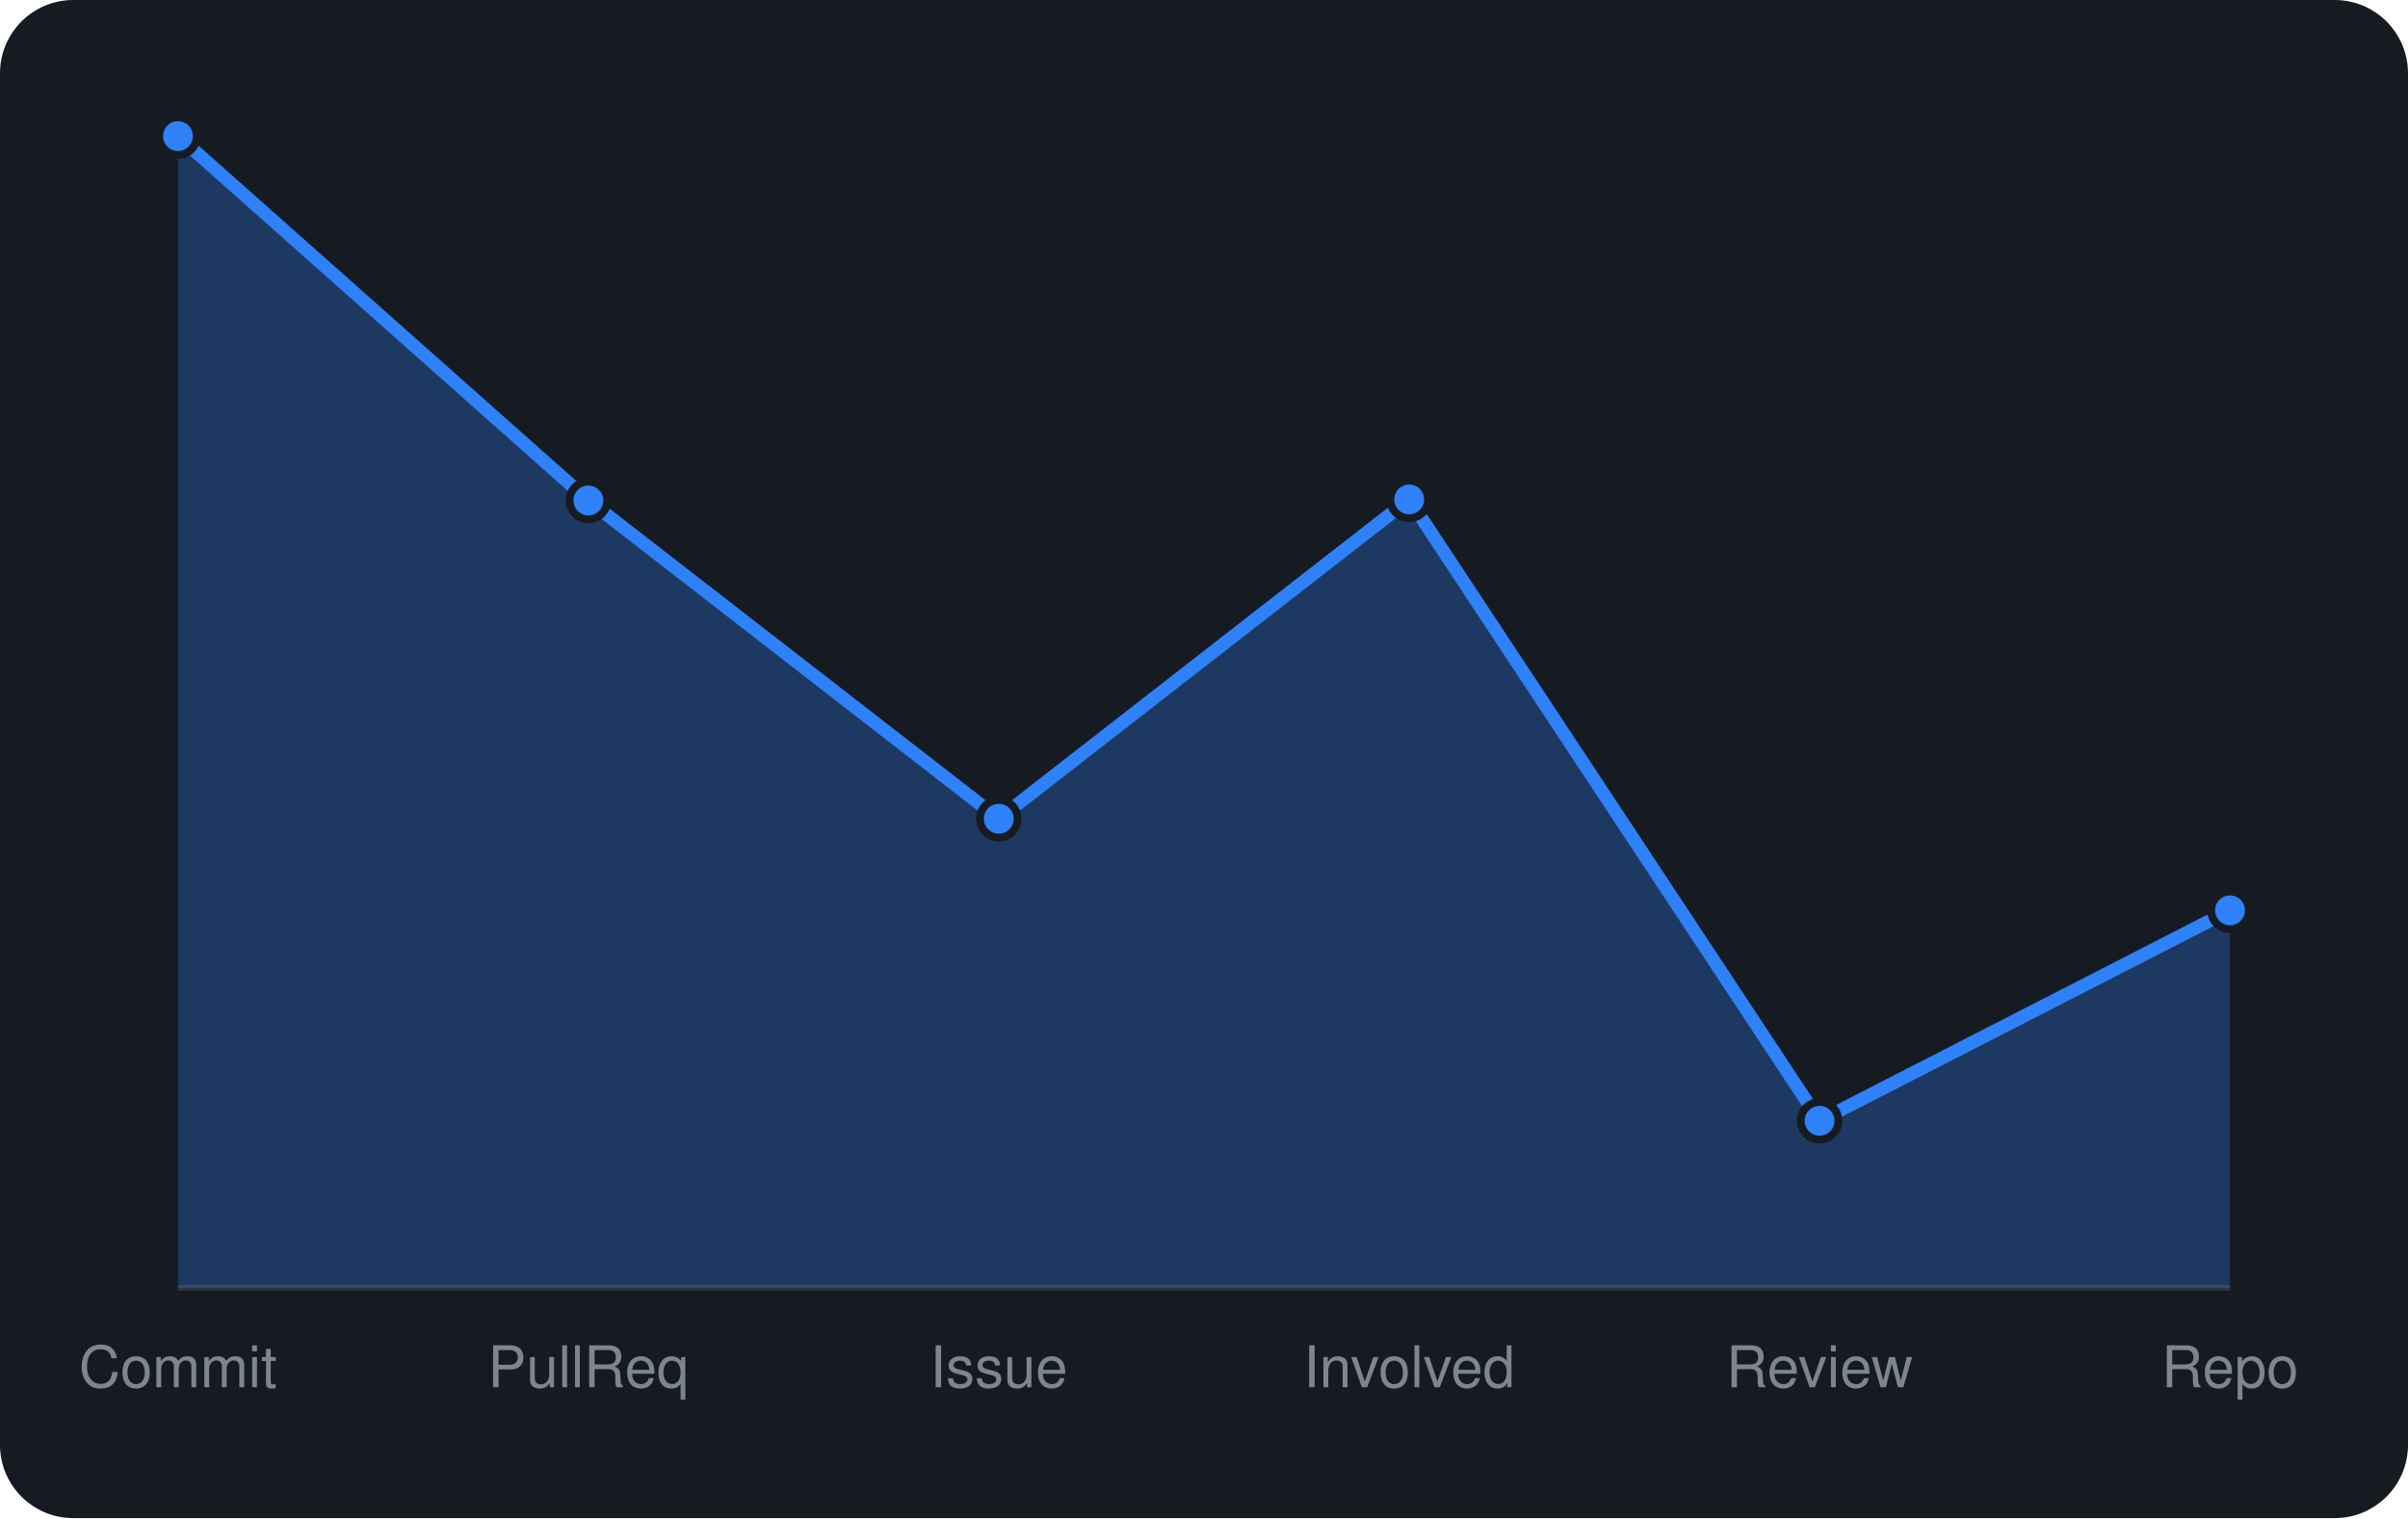
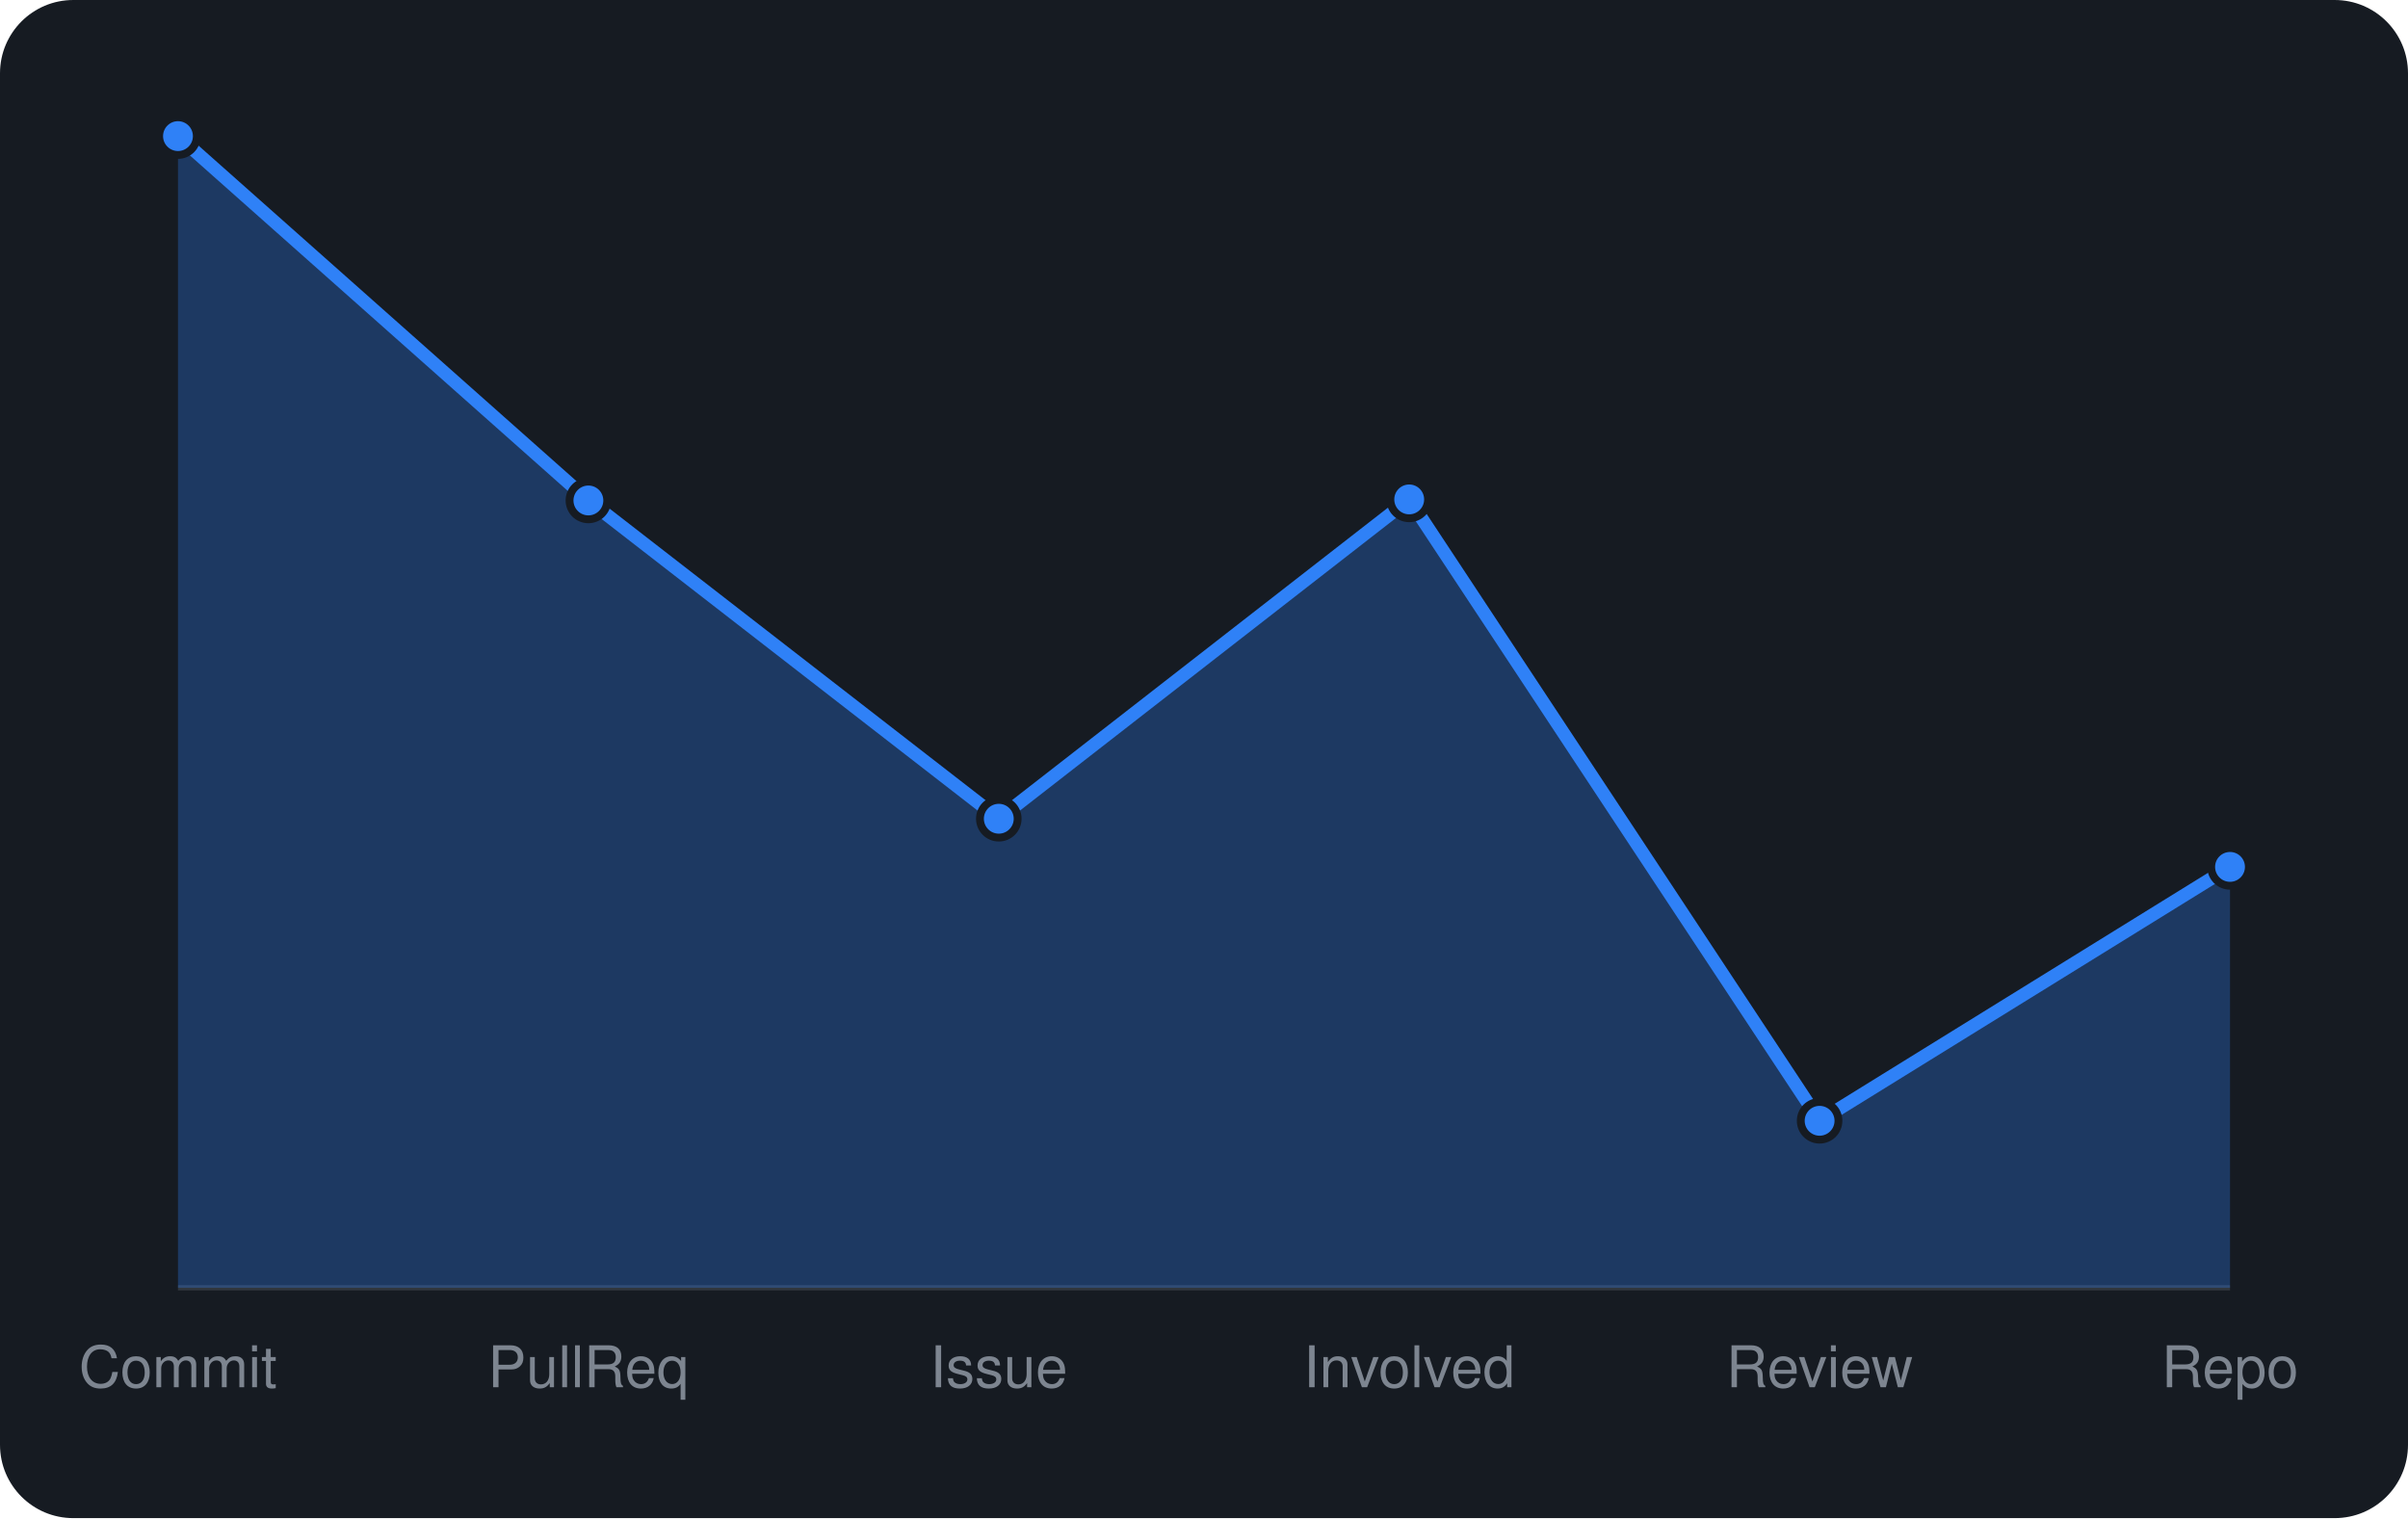
<svg xmlns="http://www.w3.org/2000/svg" viewBox="0 0 460 290" width="460" height="290" font-family="-apple-system,BlinkMacSystemFont,'Segoe UI',Helvetica,Arial,sans-serif">
  <rect width="460" height="290" rx="14" fill="#161b22" />
  <line x1="34" y1="246" x2="426" y2="246" stroke="#30363d" />
-   <path d="M34.0 246 L34.0 26.0L112.4 95.6L190.8 156.4L269.2 95.4L347.6 214.1L426.0 173.9 L426.0 246 Z" fill="rgba(47,129,247,0.3)" />
-   <path d="M34.0 26.0L112.4 95.6L190.8 156.4L269.2 95.4L347.6 214.1L426.0 173.9" fill="none" stroke="#2f81f7" stroke-width="2.5" stroke-linejoin="round" />
+   <path d="M34.0 246 L34.0 26.0L112.4 95.6L190.8 156.4L269.2 95.4L347.6 214.1L426.0 165.6 L426.0 246 Z" fill="rgba(47,129,247,0.3)" />
+   <path d="M34.0 26.0L112.4 95.6L190.8 156.4L269.2 95.4L347.6 214.1L426.0 165.6" fill="none" stroke="#2f81f7" stroke-width="2.5" stroke-linejoin="round" />
  <circle cx="34.0" cy="26.0" r="3.6" fill="#2f81f7" stroke="#161b22" stroke-width="1.5" />
  <circle cx="112.4" cy="95.6" r="3.6" fill="#2f81f7" stroke="#161b22" stroke-width="1.5" />
  <circle cx="190.8" cy="156.4" r="3.6" fill="#2f81f7" stroke="#161b22" stroke-width="1.5" />
  <circle cx="269.2" cy="95.4" r="3.6" fill="#2f81f7" stroke="#161b22" stroke-width="1.5" />
  <circle cx="347.6" cy="214.1" r="3.6" fill="#2f81f7" stroke="#161b22" stroke-width="1.5" />
-   <circle cx="426.0" cy="173.9" r="3.6" fill="#2f81f7" stroke="#161b22" stroke-width="1.5" />
+   <circle cx="426.0" cy="165.6" r="3.6" fill="#2f81f7" stroke="#161b22" stroke-width="1.5" />
  <text x="34.0" y="265" text-anchor="middle" font-size="11" fill="#7d8590">Commit</text>
  <text x="112.4" y="265" text-anchor="middle" font-size="11" fill="#7d8590">PullReq</text>
  <text x="190.8" y="265" text-anchor="middle" font-size="11" fill="#7d8590">Issue</text>
  <text x="269.2" y="265" text-anchor="middle" font-size="11" fill="#7d8590">Involved</text>
  <text x="347.6" y="265" text-anchor="middle" font-size="11" fill="#7d8590">Review</text>
  <text x="426.0" y="265" text-anchor="middle" font-size="11" fill="#7d8590">Repo</text>
</svg>
